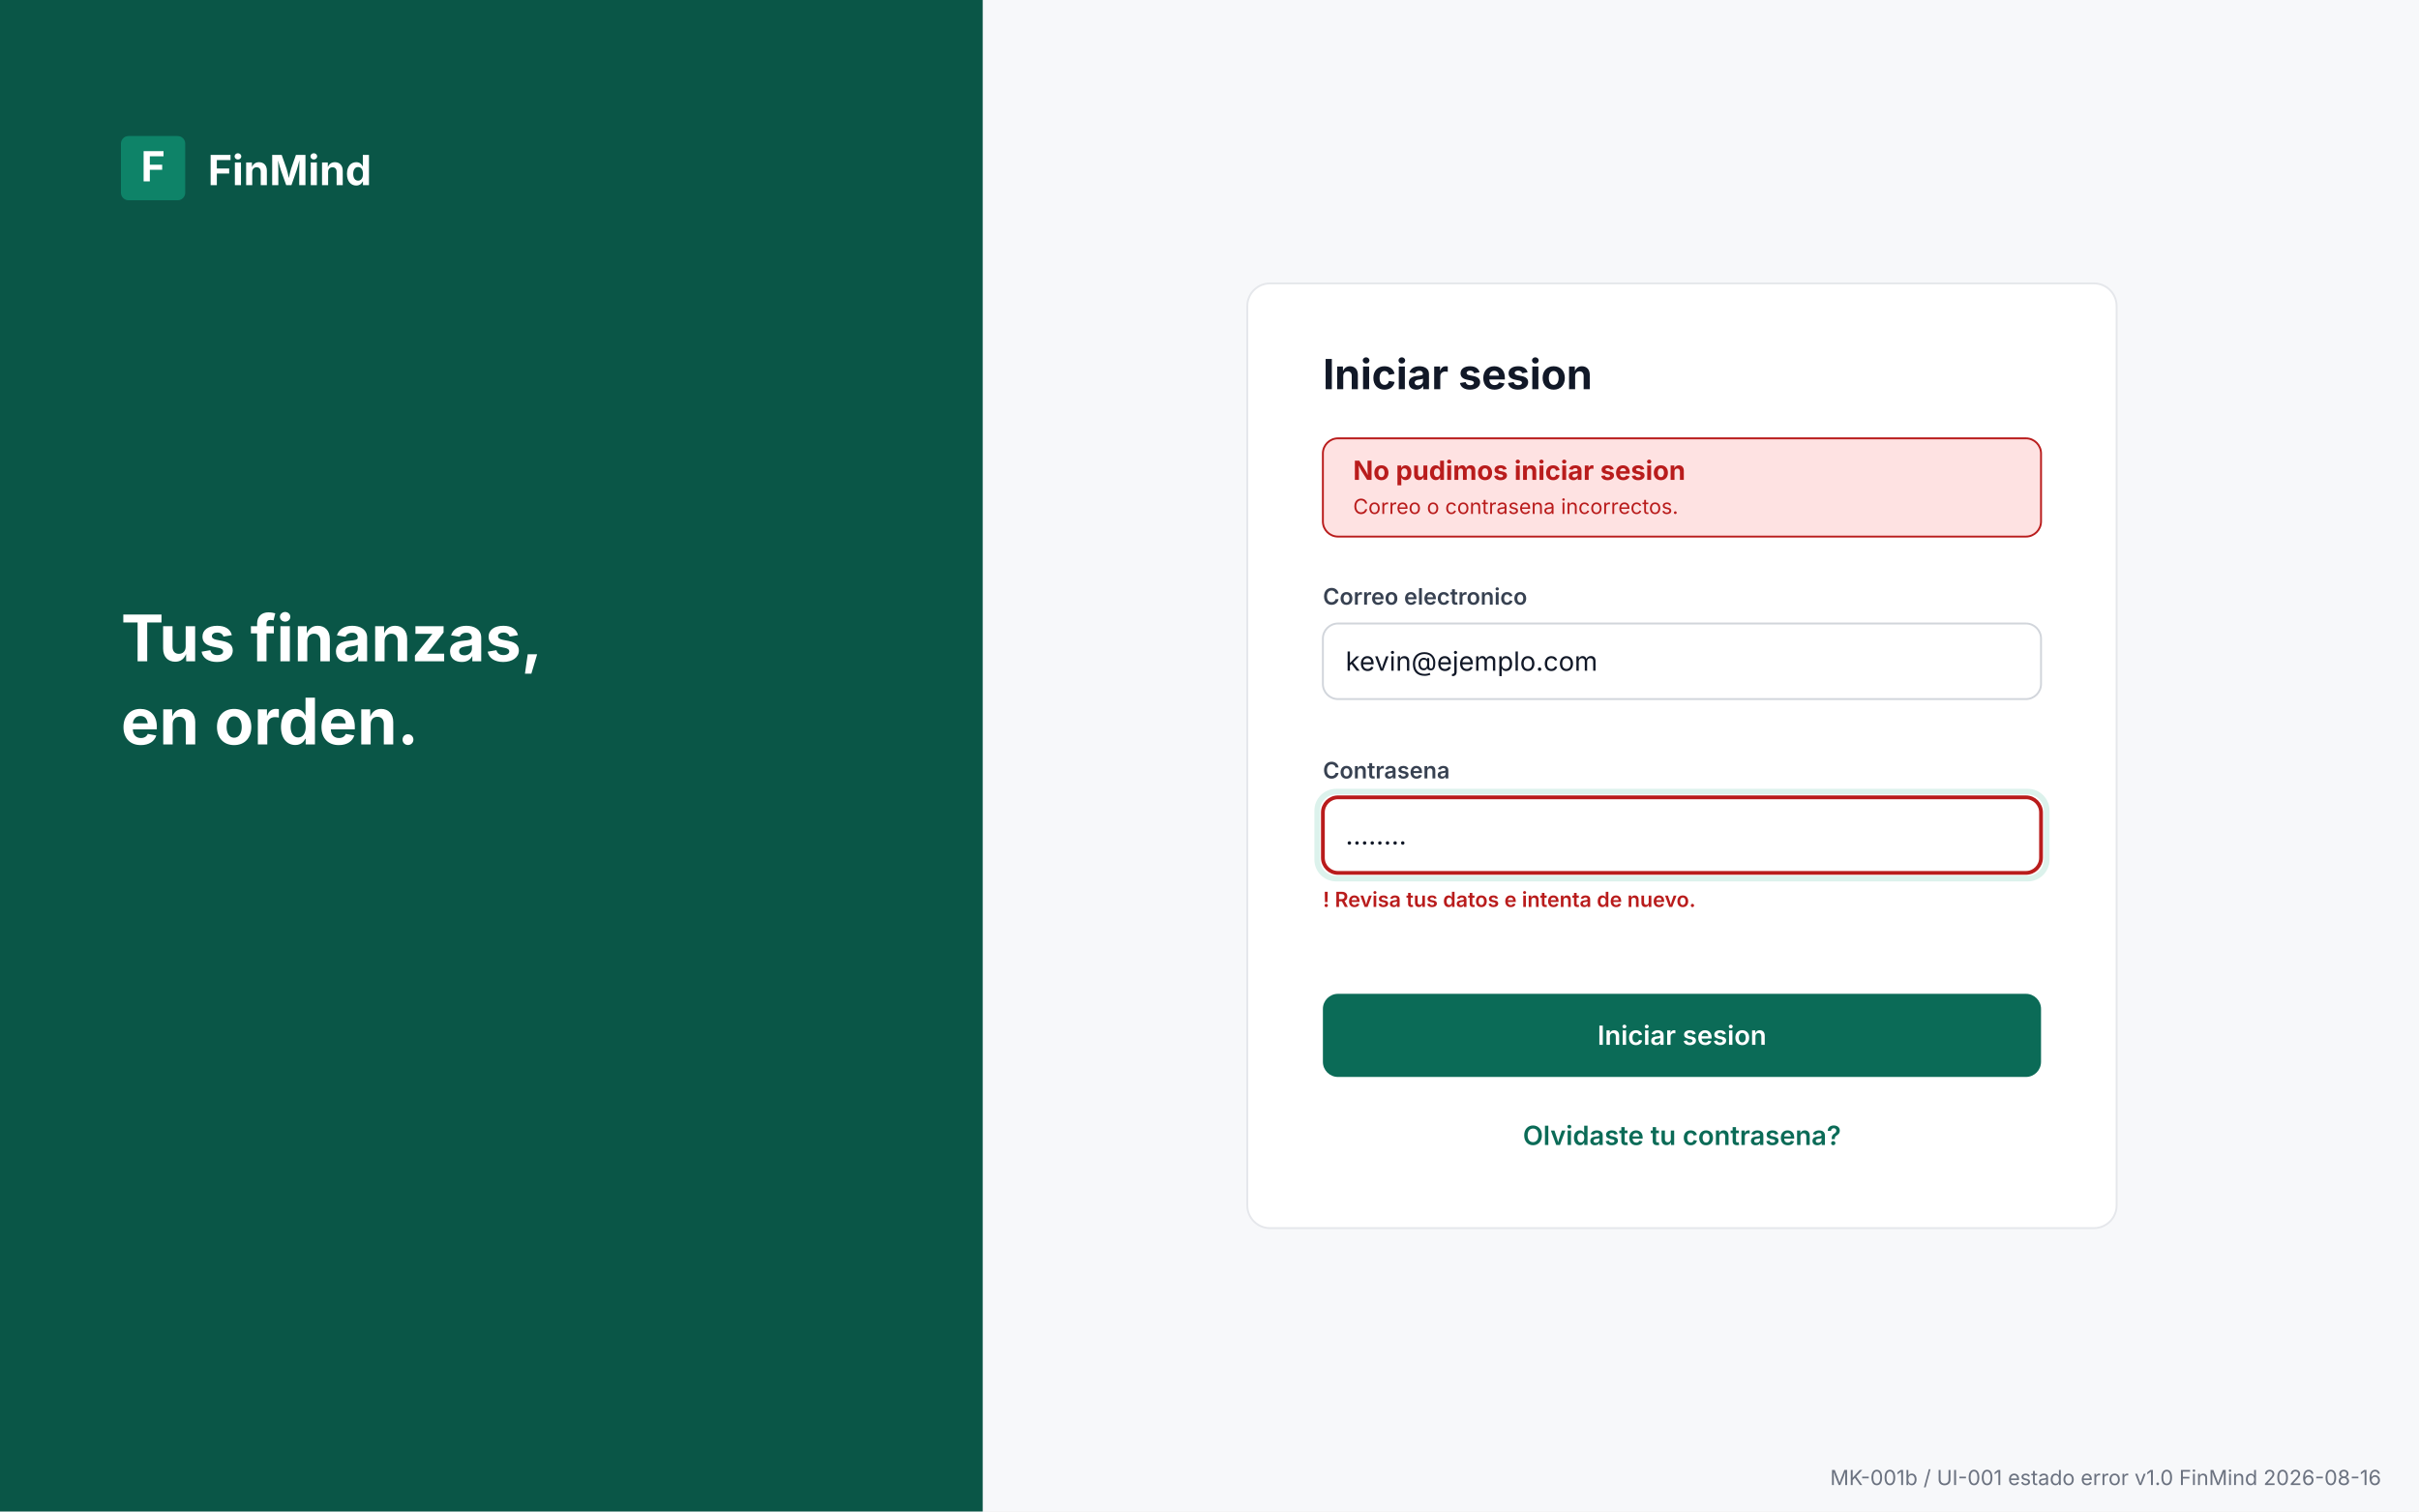
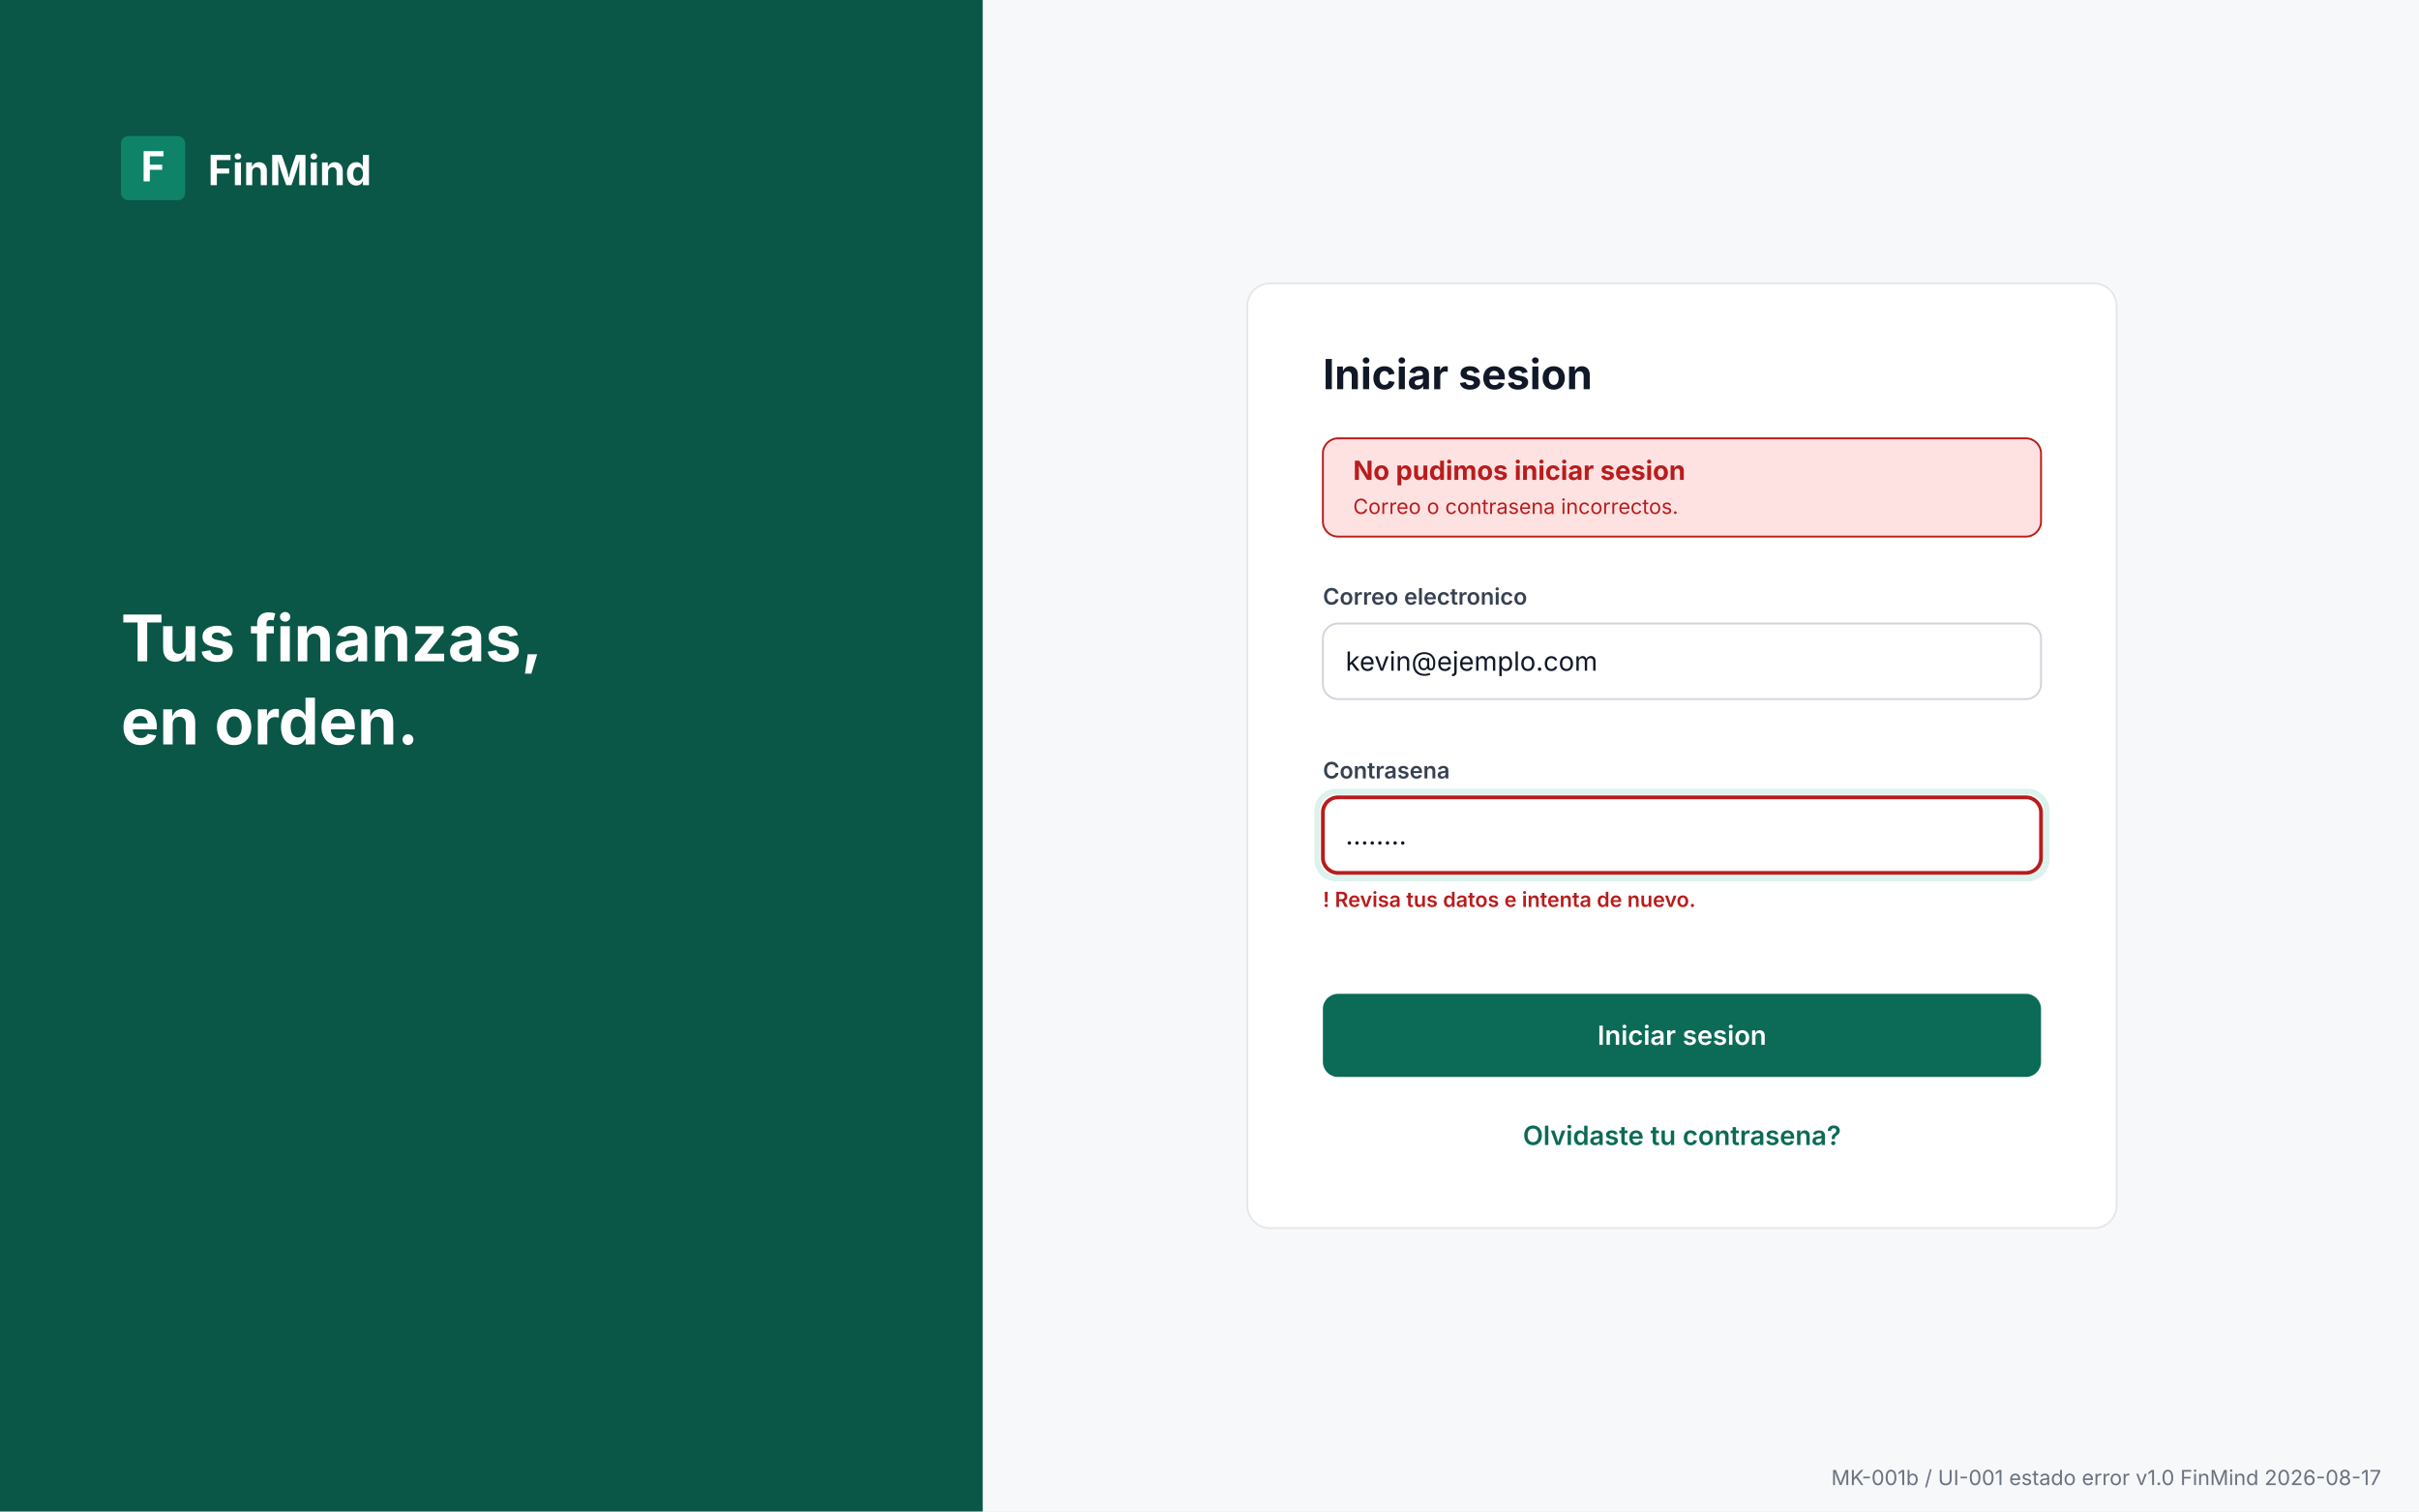
<svg xmlns="http://www.w3.org/2000/svg" viewBox="0 0 1280 800" width="1280" height="800" role="img" aria-labelledby="t d">
  <rect x="0" y="0" width="1280" height="800" rx="0" fill="#F7F8FA" />
  <rect x="0" y="0" width="520" height="800" rx="0" fill="#0A5647" />
  <rect x="64" y="72" width="34" height="34" rx="4" fill="#0E8368" />
  <text x="81" y="96" font-family="Inter, 'Segoe UI', system-ui, sans-serif" font-size="22" font-weight="700" fill="#FFFFFF" text-anchor="middle">F</text>
  <text x="110" y="98" font-family="Inter, 'Segoe UI', system-ui, sans-serif" font-size="22" font-weight="700" fill="#FFFFFF" text-anchor="start">FinMind</text>
  <text x="64" y="350" font-family="Inter, 'Segoe UI', system-ui, sans-serif" font-size="34" font-weight="700" fill="#FFFFFF" text-anchor="start">Tus finanzas,</text>
  <text x="64" y="394" font-family="Inter, 'Segoe UI', system-ui, sans-serif" font-size="34" font-weight="700" fill="#FFFFFF" text-anchor="start">en orden.</text>
  <rect x="660" y="150" width="460" height="500" rx="12" fill="#FFFFFF" stroke="#E5E7EB" stroke-width="1" />
  <text x="700" y="206" font-family="Inter, 'Segoe UI', system-ui, sans-serif" font-size="22" font-weight="700" fill="#111827" text-anchor="start">Iniciar sesion</text>
  <rect x="700" y="232" width="380" height="52" rx="8" fill="#FEE2E2" stroke="#B91C1C" stroke-width="1" />
  <text x="716" y="254" font-family="Inter, 'Segoe UI', system-ui, sans-serif" font-size="14" font-weight="700" fill="#B91C1C" text-anchor="start">No pudimos iniciar sesion</text>
  <text x="716" y="272" font-family="Inter, 'Segoe UI', system-ui, sans-serif" font-size="11" font-weight="400" fill="#B91C1C" text-anchor="start">Correo o contrasena incorrectos.</text>
  <text x="700" y="320" font-family="Inter, 'Segoe UI', system-ui, sans-serif" font-size="12" font-weight="600" fill="#374151" text-anchor="start">Correo electronico</text>
  <rect x="700" y="330" width="380" height="40" rx="8" fill="#FFFFFF" stroke="#D1D5DB" stroke-width="1" />
  <text x="712" y="355" font-family="Inter, 'Segoe UI', system-ui, sans-serif" font-size="14" font-weight="400" fill="#111827" text-anchor="start">kevin@ejemplo.com</text>
  <text x="700" y="412" font-family="Inter, 'Segoe UI', system-ui, sans-serif" font-size="12" font-weight="600" fill="#374151" text-anchor="start">Contrasena</text>
  <rect x="700" y="422" width="380" height="40" rx="8" fill="#FFFFFF" stroke="#B91C1C" stroke-width="2" />
  <rect x="697" y="419" width="386" height="46" rx="10" fill="none" stroke="#DCF2EC" stroke-width="3" />
  <text x="712" y="447" font-family="Inter, 'Segoe UI', system-ui, sans-serif" font-size="14" font-weight="400" fill="#111827" text-anchor="start">........</text>
  <text x="700" y="480" font-family="Inter, 'Segoe UI', system-ui, sans-serif" font-size="11" font-weight="600" fill="#B91C1C" text-anchor="start">! Revisa tus datos e intenta de nuevo.</text>
  <rect x="700" y="526" width="380" height="44" rx="8" fill="#0B6B57" />
  <text x="890.0" y="553.0" font-family="Inter, 'Segoe UI', system-ui, sans-serif" font-size="14" font-weight="600" fill="#FFFFFF" text-anchor="middle">Iniciar sesion</text>
  <text x="890" y="606" font-family="Inter, 'Segoe UI', system-ui, sans-serif" font-size="14" font-weight="600" fill="#0B6B57" text-anchor="middle">Olvidaste tu contrasena?</text>
-   <text x="1260" y="786" font-family="Inter, 'Segoe UI', system-ui, sans-serif" font-size="11" font-weight="400" fill="#6B7280" text-anchor="end">MK-001b / UI-001 estado error  v1.0  FinMind  2026-08-16</text>
+   <text x="1260" y="786" font-family="Inter, 'Segoe UI', system-ui, sans-serif" font-size="11" font-weight="400" fill="#6B7280" text-anchor="end">MK-001b / UI-001 estado error  v1.0  FinMind  2026-08-17</text>
</svg>
